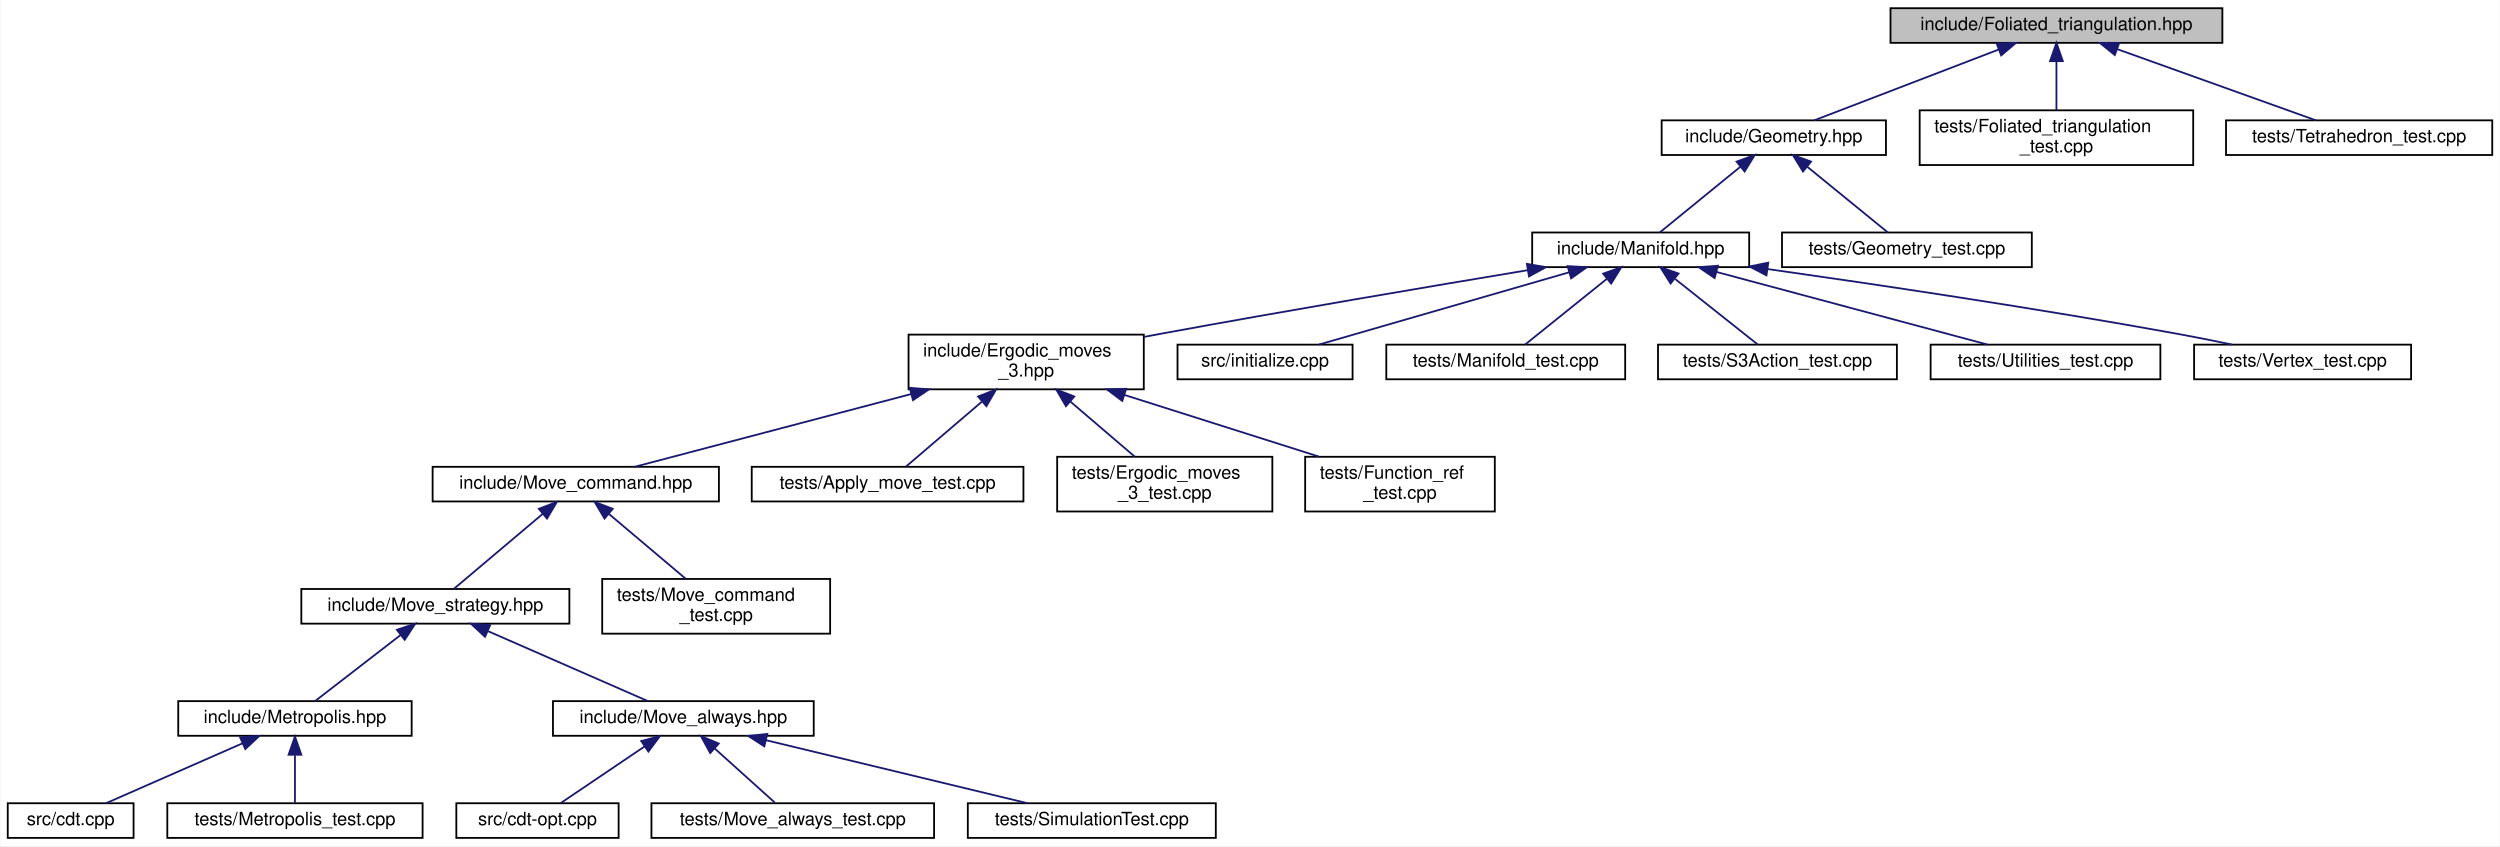
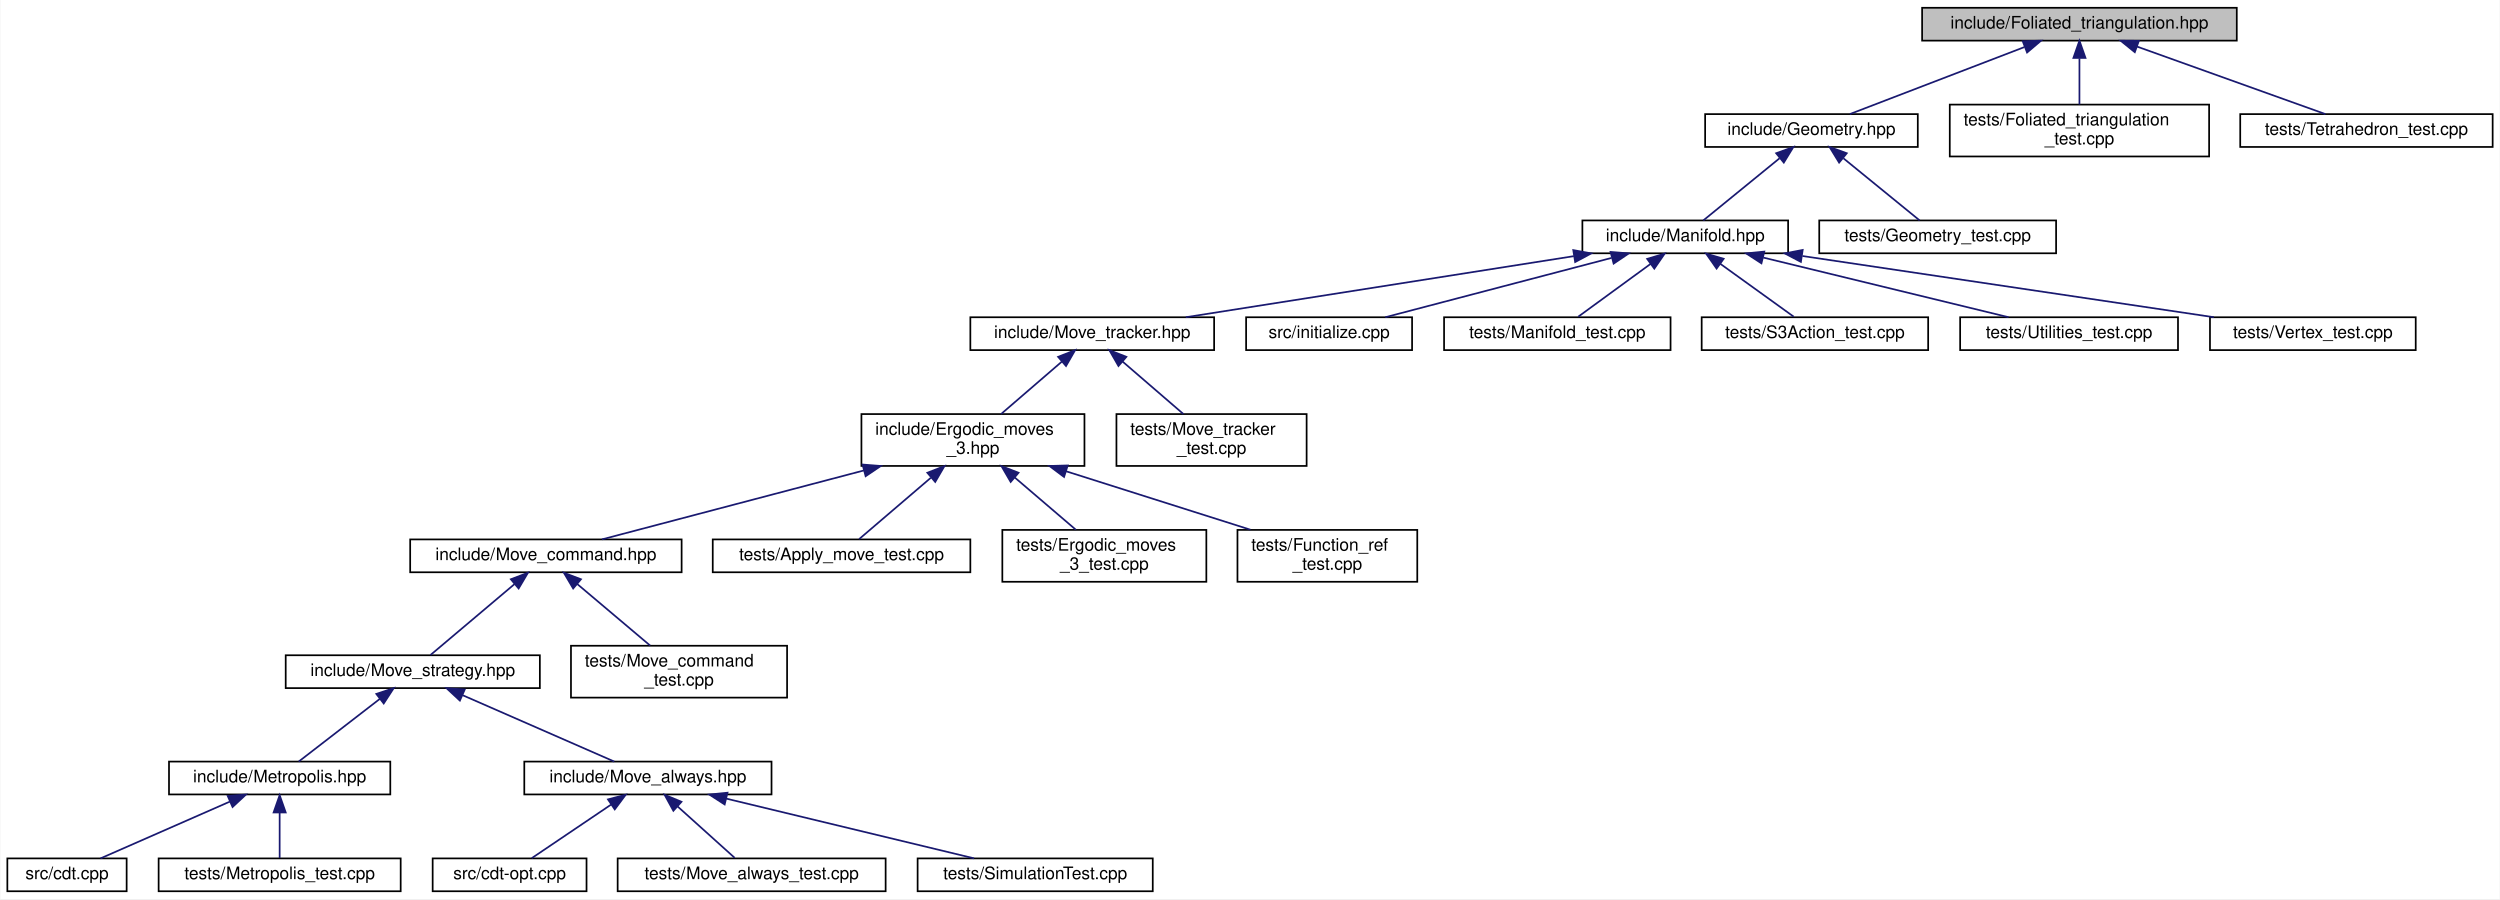
- <svg xmlns="http://www.w3.org/2000/svg" xmlns:xlink="http://www.w3.org/1999/xlink" width="1371pt" height="464pt" viewBox="0.00 0.00 1370.50 464.00">
-   <g id="graph0" class="graph" transform="scale(1 1) rotate(0) translate(4 460)">
-     <polygon fill="white" stroke="transparent" points="-4,4 -4,-460 1366.5,-460 1366.5,4 -4,4" />
+ <svg xmlns="http://www.w3.org/2000/svg" xmlns:xlink="http://www.w3.org/1999/xlink" width="1446pt" height="520pt" viewBox="0.00 0.00 1445.50 520.00">
+   <g id="graph0" class="graph" transform="scale(1 1) rotate(0) translate(4 516)">
+     <polygon fill="white" stroke="transparent" points="-4,4 -4,-516 1441.5,-516 1441.5,4 -4,4" />
    <g id="node1" class="node">
      <g id="a_node1">
        <a xlink:title="Create foliated spherical triangulations.">
-           <polygon fill="#bfbfbf" stroke="black" points="1032.5,-436.5 1032.5,-455.5 1214.5,-455.5 1214.5,-436.5 1032.5,-436.5" />
-           <text text-anchor="middle" x="1123.5" y="-443.5" font-family="Helvetica,sans-Serif" font-size="10.00">include/Foliated_triangulation.hpp</text>
+           <polygon fill="#bfbfbf" stroke="black" points="1107.5,-492.5 1107.5,-511.5 1289.5,-511.5 1289.5,-492.5 1107.5,-492.5" />
+           <text text-anchor="middle" x="1198.5" y="-499.5" font-family="Helvetica,sans-Serif" font-size="10.00">include/Foliated_triangulation.hpp</text>
        </a>
      </g>
    </g>
    <g id="node2" class="node">
      <g id="a_node2">
        <a xlink:href="_geometry_8hpp.html" target="_top" xlink:title="Geometric quantities of Manifold used by MoveAlgorithm.">
-           <polygon fill="white" stroke="black" points="907,-375 907,-394 1030,-394 1030,-375 907,-375" />
-           <text text-anchor="middle" x="968.5" y="-382" font-family="Helvetica,sans-Serif" font-size="10.00">include/Geometry.hpp</text>
+           <polygon fill="white" stroke="black" points="982,-431 982,-450 1105,-450 1105,-431 982,-431" />
+           <text text-anchor="middle" x="1043.5" y="-438" font-family="Helvetica,sans-Serif" font-size="10.00">include/Geometry.hpp</text>
        </a>
      </g>
    </g>
    <g id="edge1" class="edge">
-       <path fill="none" stroke="midnightblue" d="M1091.67,-432.78C1061.55,-421.22 1017.12,-404.16 990.67,-394.01" />
-       <polygon fill="midnightblue" stroke="midnightblue" points="1090.7,-436.16 1101.29,-436.48 1093.21,-429.62 1090.7,-436.16" />
-     </g>
-     <g id="node24" class="node">
-       <g id="a_node24">
+       <path fill="none" stroke="midnightblue" d="M1166.67,-488.78C1136.55,-477.22 1092.12,-460.16 1065.67,-450.01" />
+       <polygon fill="midnightblue" stroke="midnightblue" points="1165.7,-492.16 1176.29,-492.48 1168.21,-485.62 1165.7,-492.16" />
+     </g>
+     <g id="node26" class="node">
+       <g id="a_node26">
        <a xlink:href="_foliated__triangulation__test_8cpp.html" target="_top" xlink:title="Tests for foliated triangulations.">
-           <polygon fill="white" stroke="black" points="1048.5,-369.5 1048.5,-399.5 1198.5,-399.5 1198.5,-369.5 1048.5,-369.5" />
-           <text text-anchor="start" x="1056.5" y="-387.5" font-family="Helvetica,sans-Serif" font-size="10.00">tests/Foliated_triangulation</text>
-           <text text-anchor="middle" x="1123.5" y="-376.5" font-family="Helvetica,sans-Serif" font-size="10.00">_test.cpp</text>
-         </a>
-       </g>
-     </g>
-     <g id="edge23" class="edge">
-       <path fill="none" stroke="midnightblue" d="M1123.5,-426.23C1123.5,-417.59 1123.5,-407.5 1123.5,-399.52" />
-       <polygon fill="midnightblue" stroke="midnightblue" points="1120,-426.48 1123.5,-436.48 1127,-426.48 1120,-426.48" />
-     </g>
-     <g id="node25" class="node">
-       <g id="a_node25">
+           <polygon fill="white" stroke="black" points="1123.5,-425.5 1123.5,-455.5 1273.5,-455.5 1273.5,-425.5 1123.5,-425.5" />
+           <text text-anchor="start" x="1131.5" y="-443.5" font-family="Helvetica,sans-Serif" font-size="10.00">tests/Foliated_triangulation</text>
+           <text text-anchor="middle" x="1198.5" y="-432.5" font-family="Helvetica,sans-Serif" font-size="10.00">_test.cpp</text>
+         </a>
+       </g>
+     </g>
+     <g id="edge25" class="edge">
+       <path fill="none" stroke="midnightblue" d="M1198.5,-482.23C1198.5,-473.59 1198.5,-463.5 1198.5,-455.52" />
+       <polygon fill="midnightblue" stroke="midnightblue" points="1195,-482.48 1198.5,-492.48 1202,-482.48 1195,-482.48" />
+     </g>
+     <g id="node27" class="node">
+       <g id="a_node27">
        <a xlink:href="_tetrahedron__test_8cpp.html" target="_top" xlink:title="Tests for 3D triangulated and foliated tetrahedrons.">
-           <polygon fill="white" stroke="black" points="1216.5,-375 1216.5,-394 1362.5,-394 1362.5,-375 1216.5,-375" />
-           <text text-anchor="middle" x="1289.5" y="-382" font-family="Helvetica,sans-Serif" font-size="10.00">tests/Tetrahedron_test.cpp</text>
-         </a>
-       </g>
-     </g>
-     <g id="edge24" class="edge">
-       <path fill="none" stroke="midnightblue" d="M1156.75,-433.08C1189.02,-421.52 1237.18,-404.25 1265.76,-394.01" />
-       <polygon fill="midnightblue" stroke="midnightblue" points="1155.52,-429.81 1147.28,-436.48 1157.88,-436.4 1155.52,-429.81" />
+           <polygon fill="white" stroke="black" points="1291.5,-431 1291.5,-450 1437.5,-450 1437.5,-431 1291.5,-431" />
+           <text text-anchor="middle" x="1364.5" y="-438" font-family="Helvetica,sans-Serif" font-size="10.00">tests/Tetrahedron_test.cpp</text>
+         </a>
+       </g>
+     </g>
+     <g id="edge26" class="edge">
+       <path fill="none" stroke="midnightblue" d="M1231.75,-489.08C1264.02,-477.52 1312.18,-460.25 1340.76,-450.01" />
+       <polygon fill="midnightblue" stroke="midnightblue" points="1230.52,-485.81 1222.28,-492.48 1232.88,-492.4 1230.52,-485.81" />
    </g>
    <g id="node3" class="node">
      <g id="a_node3">
        <a xlink:href="_manifold_8hpp.html" target="_top" xlink:title="Data structures for manifolds.">
-           <polygon fill="white" stroke="black" points="836,-313.5 836,-332.5 955,-332.5 955,-313.5 836,-313.5" />
-           <text text-anchor="middle" x="895.5" y="-320.5" font-family="Helvetica,sans-Serif" font-size="10.00">include/Manifold.hpp</text>
+           <polygon fill="white" stroke="black" points="911,-369.5 911,-388.5 1030,-388.5 1030,-369.5 911,-369.5" />
+           <text text-anchor="middle" x="970.5" y="-376.5" font-family="Helvetica,sans-Serif" font-size="10.00">include/Manifold.hpp</text>
        </a>
      </g>
    </g>
    <g id="edge2" class="edge">
-       <path fill="none" stroke="midnightblue" d="M950.06,-368.47C936.1,-357.09 917.42,-341.87 905.94,-332.51" />
-       <polygon fill="midnightblue" stroke="midnightblue" points="948.08,-371.37 958.04,-374.98 952.5,-365.94 948.08,-371.37" />
+       <path fill="none" stroke="midnightblue" d="M1025.06,-424.47C1011.1,-413.09 992.42,-397.87 980.94,-388.51" />
+       <polygon fill="midnightblue" stroke="midnightblue" points="1023.08,-427.37 1033.04,-430.98 1027.5,-421.94 1023.08,-427.37" />
+     </g>
+     <g id="node25" class="node">
+       <g id="a_node25">
+         <a xlink:href="_geometry__test_8cpp.html" target="_top" xlink:title="Tests of new geometry data structure.">
+           <polygon fill="white" stroke="black" points="1048,-369.5 1048,-388.5 1185,-388.5 1185,-369.5 1048,-369.5" />
+           <text text-anchor="middle" x="1116.5" y="-376.5" font-family="Helvetica,sans-Serif" font-size="10.00">tests/Geometry_test.cpp</text>
+         </a>
+       </g>
+     </g>
+     <g id="edge24" class="edge">
+       <path fill="none" stroke="midnightblue" d="M1061.94,-424.47C1075.9,-413.09 1094.58,-397.87 1106.06,-388.51" />
+       <polygon fill="midnightblue" stroke="midnightblue" points="1059.5,-421.94 1053.96,-430.98 1063.92,-427.37 1059.5,-421.94" />
+     </g>
+     <g id="node4" class="node">
+       <g id="a_node4">
+         <a xlink:href="_move__tracker_8hpp.html" target="_top" xlink:title="Track ergodic moves.">
+           <polygon fill="white" stroke="black" points="557,-313.5 557,-332.5 698,-332.5 698,-313.5 557,-313.5" />
+           <text text-anchor="middle" x="627.5" y="-320.5" font-family="Helvetica,sans-Serif" font-size="10.00">include/Move_tracker.hpp</text>
+         </a>
+       </g>
+     </g>
+     <g id="edge3" class="edge">
+       <path fill="none" stroke="midnightblue" d="M906.05,-367.85C841.25,-357.65 742.45,-342.1 681.6,-332.52" />
+       <polygon fill="midnightblue" stroke="midnightblue" points="905.73,-371.35 916.15,-369.44 906.82,-364.43 905.73,-371.35" />
+     </g>
+     <g id="node20" class="node">
+       <g id="a_node20">
+         <a xlink:href="initialize_8cpp.html" target="_top" xlink:title="Generates initial spacetimes.">
+           <polygon fill="white" stroke="black" points="716.5,-313.5 716.5,-332.5 812.5,-332.5 812.5,-313.5 716.5,-313.5" />
+           <text text-anchor="middle" x="764.5" y="-320.5" font-family="Helvetica,sans-Serif" font-size="10.00">src/initialize.cpp</text>
+         </a>
+       </g>
+     </g>
+     <g id="edge19" class="edge">
+       <path fill="none" stroke="midnightblue" d="M927.88,-366.83C888.99,-356.63 832.34,-341.78 796.99,-332.52" />
+       <polygon fill="midnightblue" stroke="midnightblue" points="927.3,-370.29 937.86,-369.44 929.07,-363.52 927.3,-370.29" />
+     </g>
+     <g id="node21" class="node">
+       <g id="a_node21">
+         <a xlink:href="_manifold__test_8cpp.html" target="_top" xlink:title="Tests of new manifold data structure.">
+           <polygon fill="white" stroke="black" points="831,-313.5 831,-332.5 962,-332.5 962,-313.5 831,-313.5" />
+           <text text-anchor="middle" x="896.5" y="-320.5" font-family="Helvetica,sans-Serif" font-size="10.00">tests/Manifold_test.cpp</text>
+         </a>
+       </g>
+     </g>
+     <g id="edge20" class="edge">
+       <path fill="none" stroke="midnightblue" d="M950.47,-363.38C937.09,-353.62 919.94,-341.11 908.61,-332.83" />
+       <polygon fill="midnightblue" stroke="midnightblue" points="948.47,-366.26 958.61,-369.32 952.6,-360.6 948.47,-366.26" />
+     </g>
+     <g id="node22" class="node">
+       <g id="a_node22">
+         <a xlink:href="_s3_action__test_8cpp.html" target="_top" xlink:title="Tests for the S3 action functions.">
+           <polygon fill="white" stroke="black" points="980,-313.5 980,-332.5 1111,-332.5 1111,-313.5 980,-313.5" />
+           <text text-anchor="middle" x="1045.5" y="-320.5" font-family="Helvetica,sans-Serif" font-size="10.00">tests/S3Action_test.cpp</text>
+         </a>
+       </g>
+     </g>
+     <g id="edge21" class="edge">
+       <path fill="none" stroke="midnightblue" d="M990.81,-363.38C1004.36,-353.62 1021.74,-341.11 1033.23,-332.83" />
+       <polygon fill="midnightblue" stroke="midnightblue" points="988.62,-360.64 982.55,-369.32 992.71,-366.32 988.62,-360.64" />
    </g>
    <g id="node23" class="node">
      <g id="a_node23">
-         <a xlink:href="_geometry__test_8cpp.html" target="_top" xlink:title="Tests of new geometry data structure.">
-           <polygon fill="white" stroke="black" points="973,-313.5 973,-332.5 1110,-332.5 1110,-313.5 973,-313.5" />
-           <text text-anchor="middle" x="1041.5" y="-320.5" font-family="Helvetica,sans-Serif" font-size="10.00">tests/Geometry_test.cpp</text>
+         <a xlink:href="_utilities__test_8cpp.html" target="_top" xlink:title="Tests on utility functions.">
+           <polygon fill="white" stroke="black" points="1129.5,-313.5 1129.5,-332.5 1255.5,-332.5 1255.5,-313.5 1129.5,-313.5" />
+           <text text-anchor="middle" x="1192.5" y="-320.5" font-family="Helvetica,sans-Serif" font-size="10.00">tests/Utilities_test.cpp</text>
        </a>
      </g>
    </g>
    <g id="edge22" class="edge">
-       <path fill="none" stroke="midnightblue" d="M986.94,-368.47C1000.9,-357.09 1019.58,-341.87 1031.06,-332.51" />
-       <polygon fill="midnightblue" stroke="midnightblue" points="984.5,-365.94 978.96,-374.98 988.92,-371.37 984.5,-365.94" />
-     </g>
-     <g id="node4" class="node">
-       <g id="a_node4">
+       <path fill="none" stroke="midnightblue" d="M1015.62,-367.02C1057.56,-356.82 1119.15,-341.84 1157.49,-332.52" />
+       <polygon fill="midnightblue" stroke="midnightblue" points="1014.57,-363.68 1005.68,-369.44 1016.22,-370.48 1014.57,-363.68" />
+     </g>
+     <g id="node24" class="node">
+       <g id="a_node24">
+         <a xlink:href="_vertex__test_8cpp.html" target="_top" xlink:title="Tests on vertices in Delaunay triangulations.">
+           <polygon fill="white" stroke="black" points="1274,-313.5 1274,-332.5 1393,-332.5 1393,-313.5 1274,-313.5" />
+           <text text-anchor="middle" x="1333.5" y="-320.5" font-family="Helvetica,sans-Serif" font-size="10.00">tests/Vertex_test.cpp</text>
+         </a>
+       </g>
+     </g>
+     <g id="edge23" class="edge">
+       <path fill="none" stroke="midnightblue" d="M1038.28,-367.92C1106.86,-357.71 1211.71,-342.12 1276.25,-332.52" />
+       <polygon fill="midnightblue" stroke="midnightblue" points="1037.39,-364.51 1028.02,-369.44 1038.42,-371.43 1037.39,-364.51" />
+     </g>
+     <g id="node5" class="node">
+       <g id="a_node5">
        <a xlink:href="_ergodic__moves__3_8hpp.html" target="_top" xlink:title="Pachner moves on 2+1 dimensional foliated Delaunay triangulations.">
          <polygon fill="white" stroke="black" points="494,-246.5 494,-276.5 623,-276.5 623,-246.5 494,-246.5" />
          <text text-anchor="start" x="502" y="-264.5" font-family="Helvetica,sans-Serif" font-size="10.00">include/Ergodic_moves</text>
          <text text-anchor="middle" x="558.5" y="-253.5" font-family="Helvetica,sans-Serif" font-size="10.00">_3.hpp</text>
        </a>
      </g>
    </g>
-     <g id="edge3" class="edge">
-       <path fill="none" stroke="midnightblue" d="M833.55,-311.83C780.21,-302.97 701.2,-289.61 632.5,-277 629.41,-276.43 626.25,-275.84 623.06,-275.24" />
-       <polygon fill="midnightblue" stroke="midnightblue" points="833.1,-315.3 843.54,-313.49 834.24,-308.4 833.1,-315.3" />
-     </g>
-     <g id="node18" class="node">
-       <g id="a_node18">
-         <a xlink:href="initialize_8cpp.html" target="_top" xlink:title="Generates initial spacetimes.">
-           <polygon fill="white" stroke="black" points="641.5,-252 641.5,-271 737.5,-271 737.5,-252 641.5,-252" />
-           <text text-anchor="middle" x="689.5" y="-259" font-family="Helvetica,sans-Serif" font-size="10.00">src/initialize.cpp</text>
-         </a>
-       </g>
-     </g>
-     <g id="edge17" class="edge">
-       <path fill="none" stroke="midnightblue" d="M856.29,-310.68C816.27,-299.11 755.04,-281.43 718.96,-271.01" />
-       <polygon fill="midnightblue" stroke="midnightblue" points="855.41,-314.06 865.99,-313.48 857.35,-307.34 855.41,-314.06" />
+     <g id="edge4" class="edge">
+       <path fill="none" stroke="midnightblue" d="M610.01,-306.92C599.18,-297.58 585.36,-285.66 574.76,-276.52" />
+       <polygon fill="midnightblue" stroke="midnightblue" points="607.76,-309.6 617.61,-313.48 612.33,-304.29 607.76,-309.6" />
    </g>
    <g id="node19" class="node">
      <g id="a_node19">
-         <a xlink:href="_manifold__test_8cpp.html" target="_top" xlink:title="Tests of new manifold data structure.">
-           <polygon fill="white" stroke="black" points="756,-252 756,-271 887,-271 887,-252 756,-252" />
-           <text text-anchor="middle" x="821.5" y="-259" font-family="Helvetica,sans-Serif" font-size="10.00">tests/Manifold_test.cpp</text>
+         <a xlink:href="_move__tracker__test_8cpp.html" target="_top" xlink:title="Tests of MoveTracker, that is, that moves are tracked properly.">
+           <polygon fill="white" stroke="black" points="641.5,-246.5 641.5,-276.5 751.5,-276.5 751.5,-246.5 641.5,-246.5" />
+           <text text-anchor="start" x="649.5" y="-264.5" font-family="Helvetica,sans-Serif" font-size="10.00">tests/Move_tracker</text>
+           <text text-anchor="middle" x="696.5" y="-253.5" font-family="Helvetica,sans-Serif" font-size="10.00">_test.cpp</text>
        </a>
      </g>
    </g>
    <g id="edge18" class="edge">
-       <path fill="none" stroke="midnightblue" d="M876.81,-306.97C862.66,-295.59 843.72,-280.37 832.08,-271.01" />
-       <polygon fill="midnightblue" stroke="midnightblue" points="874.91,-309.94 884.9,-313.48 879.3,-304.48 874.91,-309.94" />
-     </g>
-     <g id="node20" class="node">
-       <g id="a_node20">
-         <a xlink:href="_s3_action__test_8cpp.html" target="_top" xlink:title="Tests for the S3 action functions.">
-           <polygon fill="white" stroke="black" points="905,-252 905,-271 1036,-271 1036,-252 905,-252" />
-           <text text-anchor="middle" x="970.5" y="-259" font-family="Helvetica,sans-Serif" font-size="10.00">tests/S3Action_test.cpp</text>
-         </a>
-       </g>
-     </g>
-     <g id="edge19" class="edge">
-       <path fill="none" stroke="midnightblue" d="M914.44,-306.97C928.79,-295.59 947.98,-280.37 959.77,-271.01" />
-       <polygon fill="midnightblue" stroke="midnightblue" points="911.9,-304.52 906.25,-313.48 916.26,-310 911.9,-304.52" />
-     </g>
-     <g id="node21" class="node">
-       <g id="a_node21">
-         <a xlink:href="_utilities__test_8cpp.html" target="_top" xlink:title="Tests on utility functions.">
-           <polygon fill="white" stroke="black" points="1054.5,-252 1054.5,-271 1180.5,-271 1180.5,-252 1054.5,-252" />
-           <text text-anchor="middle" x="1117.5" y="-259" font-family="Helvetica,sans-Serif" font-size="10.00">tests/Utilities_test.cpp</text>
-         </a>
-       </g>
-     </g>
-     <g id="edge20" class="edge">
-       <path fill="none" stroke="midnightblue" d="M937.2,-310.82C980.33,-299.26 1046.71,-281.47 1085.75,-271.01" />
-       <polygon fill="midnightblue" stroke="midnightblue" points="936.06,-307.51 927.31,-313.48 937.87,-314.27 936.06,-307.51" />
-     </g>
-     <g id="node22" class="node">
-       <g id="a_node22">
-         <a xlink:href="_vertex__test_8cpp.html" target="_top" xlink:title="Tests on vertices in Delaunay triangulations.">
-           <polygon fill="white" stroke="black" points="1199,-252 1199,-271 1318,-271 1318,-252 1199,-252" />
-           <text text-anchor="middle" x="1258.5" y="-259" font-family="Helvetica,sans-Serif" font-size="10.00">tests/Vertex_test.cpp</text>
-         </a>
-       </g>
-     </g>
-     <g id="edge21" class="edge">
-       <path fill="none" stroke="midnightblue" d="M965.13,-312.45C1024.82,-304 1113.02,-290.88 1189.5,-277 1199.38,-275.21 1210,-273.08 1219.89,-271.01" />
-       <polygon fill="midnightblue" stroke="midnightblue" points="964.48,-309 955.07,-313.87 965.46,-315.94 964.48,-309" />
-     </g>
-     <g id="node5" class="node">
-       <g id="a_node5">
+       <path fill="none" stroke="midnightblue" d="M644.99,-306.92C655.82,-297.58 669.64,-285.66 680.24,-276.52" />
+       <polygon fill="midnightblue" stroke="midnightblue" points="642.67,-304.29 637.39,-313.48 647.24,-309.6 642.67,-304.29" />
+     </g>
+     <g id="node6" class="node">
+       <g id="a_node6">
        <a xlink:href="_move__command_8hpp.html" target="_top" xlink:title="Do ergodic moves using the Command pattern.">
          <polygon fill="white" stroke="black" points="233,-185 233,-204 390,-204 390,-185 233,-185" />
          <text text-anchor="middle" x="311.5" y="-192" font-family="Helvetica,sans-Serif" font-size="10.00">include/Move_command.hpp</text>
        </a>
      </g>
    </g>
-     <g id="edge4" class="edge">
+     <g id="edge5" class="edge">
      <path fill="none" stroke="midnightblue" d="M495.46,-243.91C447.09,-231.18 382.28,-214.13 343.91,-204.03" />
      <polygon fill="midnightblue" stroke="midnightblue" points="494.65,-247.32 505.21,-246.48 496.43,-240.55 494.65,-247.32" />
    </g>
-     <g id="node15" class="node">
-       <g id="a_node15">
+     <g id="node16" class="node">
+       <g id="a_node16">
        <a xlink:href="_apply__move__test_8cpp.html" target="_top" xlink:title="Applying ergodic moves to manifolds.">
          <polygon fill="white" stroke="black" points="408,-185 408,-204 557,-204 557,-185 408,-185" />
          <text text-anchor="middle" x="482.5" y="-192" font-family="Helvetica,sans-Serif" font-size="10.00">tests/Apply_move_test.cpp</text>
        </a>
      </g>
    </g>
-     <g id="edge14" class="edge">
+     <g id="edge15" class="edge">
      <path fill="none" stroke="midnightblue" d="M534.15,-239.67C520.11,-227.67 503.22,-213.22 492.67,-204.19" />
      <polygon fill="midnightblue" stroke="midnightblue" points="532.13,-242.56 542.01,-246.4 536.68,-237.24 532.13,-242.56" />
    </g>
-     <g id="node16" class="node">
-       <g id="a_node16">
+     <g id="node17" class="node">
+       <g id="a_node17">
        <a xlink:href="_ergodic__moves__3__test_8cpp.html" target="_top" xlink:title="Tests for ergodic moves on foliated triangulations.">
          <polygon fill="white" stroke="black" points="575.5,-179.5 575.5,-209.5 693.5,-209.5 693.5,-179.5 575.5,-179.5" />
          <text text-anchor="start" x="583.5" y="-197.5" font-family="Helvetica,sans-Serif" font-size="10.00">tests/Ergodic_moves</text>
          <text text-anchor="middle" x="634.5" y="-186.5" font-family="Helvetica,sans-Serif" font-size="10.00">_3_test.cpp</text>
        </a>
      </g>
    </g>
-     <g id="edge15" class="edge">
+     <g id="edge16" class="edge">
      <path fill="none" stroke="midnightblue" d="M582.61,-239.88C594.16,-230.01 607.69,-218.43 618.04,-209.58" />
      <polygon fill="midnightblue" stroke="midnightblue" points="580.32,-237.24 574.99,-246.4 584.87,-242.56 580.32,-237.24" />
    </g>
-     <g id="node17" class="node">
-       <g id="a_node17">
+     <g id="node18" class="node">
+       <g id="a_node18">
        <a xlink:href="_function__ref__test_8cpp_source.html" target="_top" xlink:title=" ">
          <polygon fill="white" stroke="black" points="711.5,-179.5 711.5,-209.5 815.5,-209.5 815.5,-179.5 711.5,-179.5" />
          <text text-anchor="start" x="719.5" y="-197.5" font-family="Helvetica,sans-Serif" font-size="10.00">tests/Function_ref</text>
          <text text-anchor="middle" x="763.5" y="-186.5" font-family="Helvetica,sans-Serif" font-size="10.00">_test.cpp</text>
        </a>
      </g>
    </g>
-     <g id="edge16" class="edge">
+     <g id="edge17" class="edge">
      <path fill="none" stroke="midnightblue" d="M612.29,-243.44C645.52,-232.91 687.65,-219.55 719,-209.61" />
      <polygon fill="midnightblue" stroke="midnightblue" points="611.2,-240.12 602.73,-246.48 613.32,-246.79 611.2,-240.12" />
    </g>
-     <g id="node6" class="node">
-       <g id="a_node6">
+     <g id="node7" class="node">
+       <g id="a_node7">
        <a xlink:href="_move__strategy_8hpp.html" target="_top" xlink:title="Template class for move algorithms (strategies) on manifolds.">
          <polygon fill="white" stroke="black" points="161,-118 161,-137 308,-137 308,-118 161,-118" />
          <text text-anchor="middle" x="234.5" y="-125" font-family="Helvetica,sans-Serif" font-size="10.00">include/Move_strategy.hpp</text>
        </a>
      </g>
    </g>
-     <g id="edge5" class="edge">
+     <g id="edge6" class="edge">
      <path fill="none" stroke="midnightblue" d="M293.39,-178.21C278.22,-165.41 257.11,-147.59 244.72,-137.13" />
      <polygon fill="midnightblue" stroke="midnightblue" points="291.22,-180.96 301.12,-184.73 295.73,-175.61 291.22,-180.96" />
    </g>
-     <g id="node14" class="node">
-       <g id="a_node14">
+     <g id="node15" class="node">
+       <g id="a_node15">
        <a xlink:href="_move__command__test_8cpp.html" target="_top" xlink:title="Tests of MoveCommand, that is, that moves are handled properly.">
          <polygon fill="white" stroke="black" points="326,-112.5 326,-142.5 451,-142.5 451,-112.5 326,-112.5" />
          <text text-anchor="start" x="334" y="-130.5" font-family="Helvetica,sans-Serif" font-size="10.00">tests/Move_command</text>
          <text text-anchor="middle" x="388.5" y="-119.5" font-family="Helvetica,sans-Serif" font-size="10.00">_test.cpp</text>
        </a>
      </g>
    </g>
-     <g id="edge13" class="edge">
+     <g id="edge14" class="edge">
      <path fill="none" stroke="midnightblue" d="M329.58,-178.24C342.36,-167.45 359.36,-153.1 371.81,-142.59" />
      <polygon fill="midnightblue" stroke="midnightblue" points="327.27,-175.61 321.88,-184.73 331.78,-180.96 327.27,-175.61" />
    </g>
-     <g id="node7" class="node">
-       <g id="a_node7">
+     <g id="node8" class="node">
+       <g id="a_node8">
        <a xlink:href="_metropolis_8hpp.html" target="_top" xlink:title="Perform Metropolis-Hastings algorithm on Delaunay Triangulations.">
          <polygon fill="white" stroke="black" points="93.5,-56.5 93.5,-75.5 221.5,-75.5 221.5,-56.5 93.5,-56.5" />
          <text text-anchor="middle" x="157.5" y="-63.5" font-family="Helvetica,sans-Serif" font-size="10.00">include/Metropolis.hpp</text>
        </a>
      </g>
    </g>
-     <g id="edge6" class="edge">
+     <g id="edge7" class="edge">
      <path fill="none" stroke="midnightblue" d="M215.47,-111.79C200.7,-100.38 180.74,-84.96 168.51,-75.51" />
      <polygon fill="midnightblue" stroke="midnightblue" points="213.41,-114.63 223.47,-117.98 217.69,-109.09 213.41,-114.63" />
    </g>
-     <g id="node10" class="node">
-       <g id="a_node10">
+     <g id="node11" class="node">
+       <g id="a_node11">
        <a xlink:href="_move__always_8hpp.html" target="_top" xlink:title="Randomly selects moves to always perform on triangulations.">
          <polygon fill="white" stroke="black" points="299,-56.5 299,-75.5 442,-75.5 442,-56.5 299,-56.5" />
          <text text-anchor="middle" x="370.5" y="-63.5" font-family="Helvetica,sans-Serif" font-size="10.00">include/Move_always.hpp</text>
        </a>
      </g>
    </g>
-     <g id="edge9" class="edge">
+     <g id="edge10" class="edge">
      <path fill="none" stroke="midnightblue" d="M263.47,-113.83C289.87,-102.28 328.14,-85.53 351.05,-75.51" />
      <polygon fill="midnightblue" stroke="midnightblue" points="261.74,-110.76 253.99,-117.98 264.55,-117.17 261.74,-110.76" />
    </g>
-     <g id="node8" class="node">
-       <g id="a_node8">
+     <g id="node9" class="node">
+       <g id="a_node9">
        <a xlink:href="cdt_8cpp.html" target="_top" xlink:title="The main executable.">
          <polygon fill="white" stroke="black" points="0,-0.5 0,-19.5 69,-19.5 69,-0.5 0,-0.5" />
          <text text-anchor="middle" x="34.5" y="-7.5" font-family="Helvetica,sans-Serif" font-size="10.00">src/cdt.cpp</text>
        </a>
      </g>
    </g>
-     <g id="edge7" class="edge">
+     <g id="edge8" class="edge">
      <path fill="none" stroke="midnightblue" d="M128.73,-52.37C105.69,-42.26 74.02,-28.35 53.9,-19.52" />
      <polygon fill="midnightblue" stroke="midnightblue" points="127.45,-55.63 138.01,-56.44 130.26,-49.22 127.45,-55.63" />
    </g>
-     <g id="node9" class="node">
-       <g id="a_node9">
+     <g id="node10" class="node">
+       <g id="a_node10">
        <a xlink:href="_metropolis__test_8cpp.html" target="_top" xlink:title="Tests for the Metropolis-Hastings algorithm.">
          <polygon fill="white" stroke="black" points="87.5,-0.5 87.5,-19.5 227.5,-19.5 227.5,-0.5 87.5,-0.5" />
          <text text-anchor="middle" x="157.5" y="-7.5" font-family="Helvetica,sans-Serif" font-size="10.00">tests/Metropolis_test.cpp</text>
        </a>
      </g>
    </g>
-     <g id="edge8" class="edge">
+     <g id="edge9" class="edge">
      <path fill="none" stroke="midnightblue" d="M157.5,-45.8C157.5,-36.91 157.5,-26.78 157.5,-19.75" />
      <polygon fill="midnightblue" stroke="midnightblue" points="154,-46.08 157.5,-56.08 161,-46.08 154,-46.08" />
    </g>
-     <g id="node11" class="node">
-       <g id="a_node11">
+     <g id="node12" class="node">
+       <g id="a_node12">
        <a xlink:href="cdt-opt_8cpp.html" target="_top" xlink:title="Outputs values to determine optimizations.">
          <polygon fill="white" stroke="black" points="246,-0.5 246,-19.5 335,-19.5 335,-0.5 246,-0.5" />
          <text text-anchor="middle" x="290.5" y="-7.5" font-family="Helvetica,sans-Serif" font-size="10.00">src/cdt-opt.cpp</text>
        </a>
      </g>
    </g>
-     <g id="edge10" class="edge">
+     <g id="edge11" class="edge">
      <path fill="none" stroke="midnightblue" d="M349.2,-50.62C334.58,-40.76 315.67,-27.99 303.32,-19.65" />
      <polygon fill="midnightblue" stroke="midnightblue" points="347.4,-53.63 357.65,-56.32 351.32,-47.83 347.4,-53.63" />
    </g>
-     <g id="node12" class="node">
-       <g id="a_node12">
+     <g id="node13" class="node">
+       <g id="a_node13">
        <a xlink:href="_move__always__test_8cpp_source.html" target="_top" xlink:title=" ">
          <polygon fill="white" stroke="black" points="353,-0.5 353,-19.5 508,-19.5 508,-0.5 353,-0.5" />
          <text text-anchor="middle" x="430.5" y="-7.5" font-family="Helvetica,sans-Serif" font-size="10.00">tests/Move_always_test.cpp</text>
        </a>
      </g>
    </g>
-     <g id="edge11" class="edge">
+     <g id="edge12" class="edge">
      <path fill="none" stroke="midnightblue" d="M387.68,-49.54C398.38,-39.91 411.76,-27.87 420.68,-19.83" />
      <polygon fill="midnightblue" stroke="midnightblue" points="385.23,-47.03 380.14,-56.32 389.91,-52.24 385.23,-47.03" />
    </g>
-     <g id="node13" class="node">
-       <g id="a_node13">
+     <g id="node14" class="node">
+       <g id="a_node14">
        <a xlink:href="_simulation_test_8cpp_source.html" target="_top" xlink:title=" ">
          <polygon fill="white" stroke="black" points="526.5,-0.5 526.5,-19.5 662.5,-19.5 662.5,-0.5 526.5,-0.5" />
          <text text-anchor="middle" x="594.5" y="-7.5" font-family="Helvetica,sans-Serif" font-size="10.00">tests/SimulationTest.cpp</text>
        </a>
      </g>
    </g>
-     <g id="edge12" class="edge">
+     <g id="edge13" class="edge">
      <path fill="none" stroke="midnightblue" d="M415.76,-54.09C458.08,-43.89 520.41,-28.86 559.17,-19.52" />
      <polygon fill="midnightblue" stroke="midnightblue" points="414.89,-50.7 405.99,-56.44 416.54,-57.5 414.89,-50.7" />
    </g>
  </g>
</svg>
